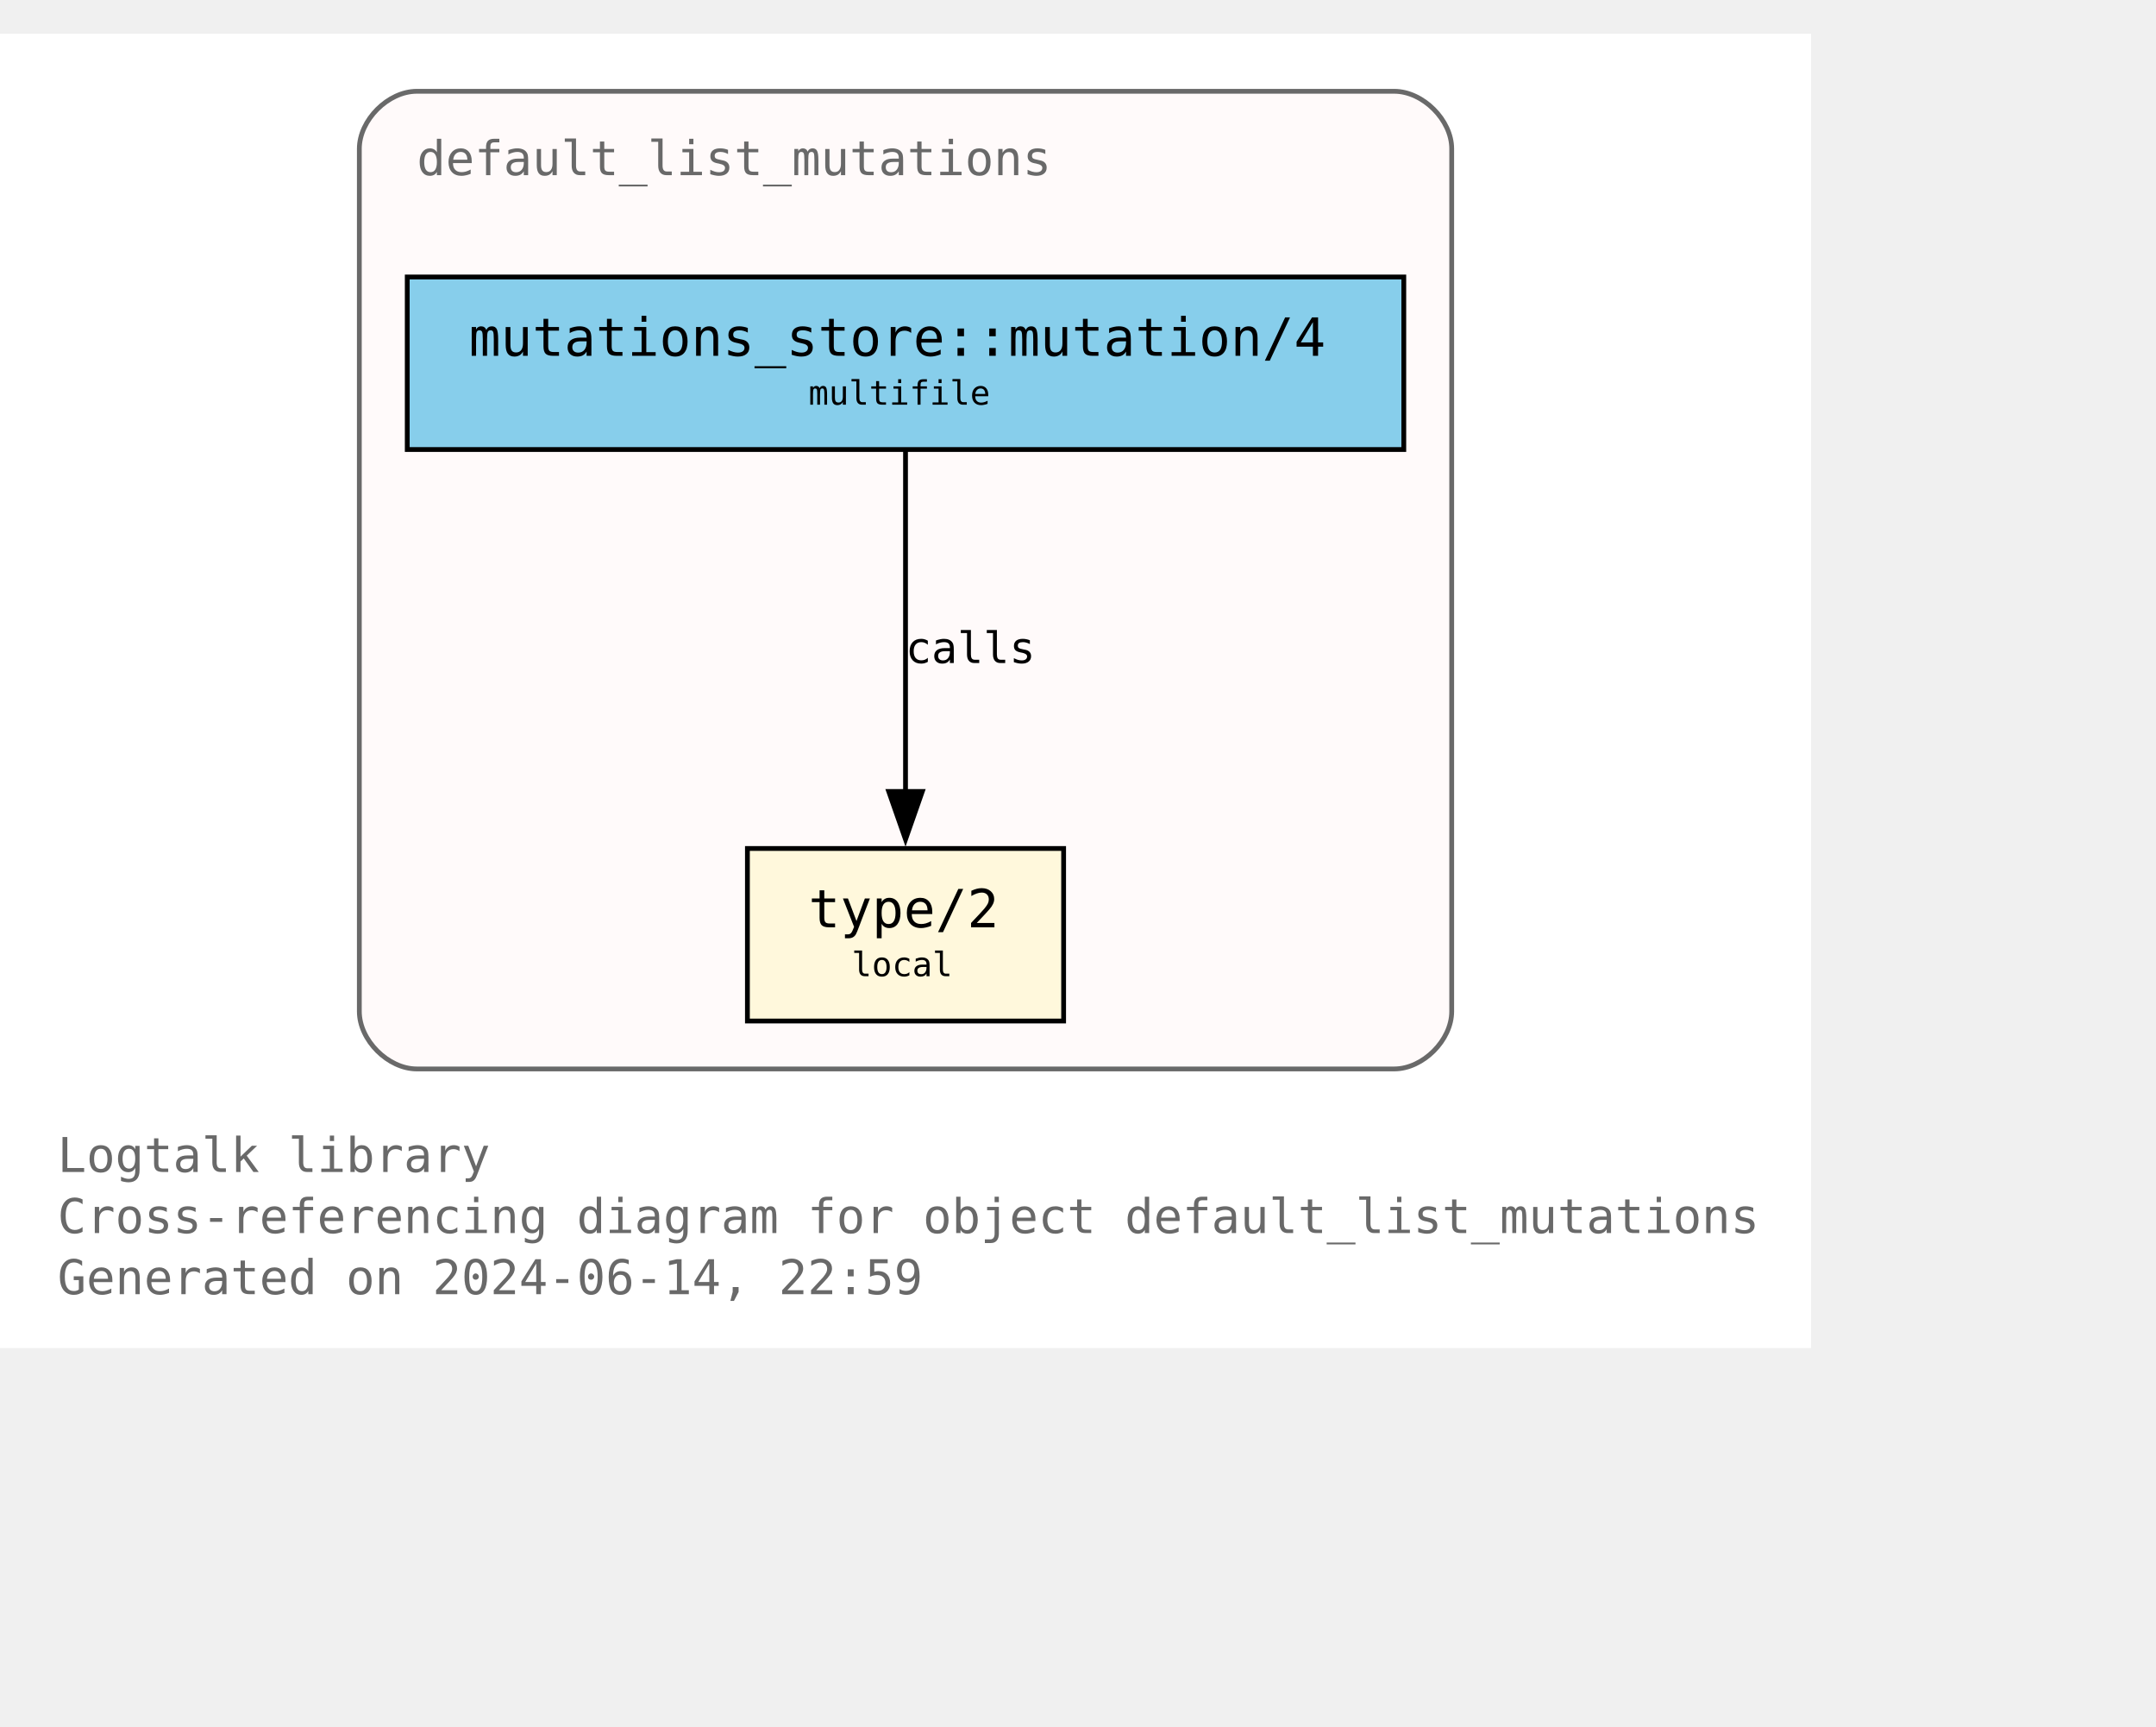
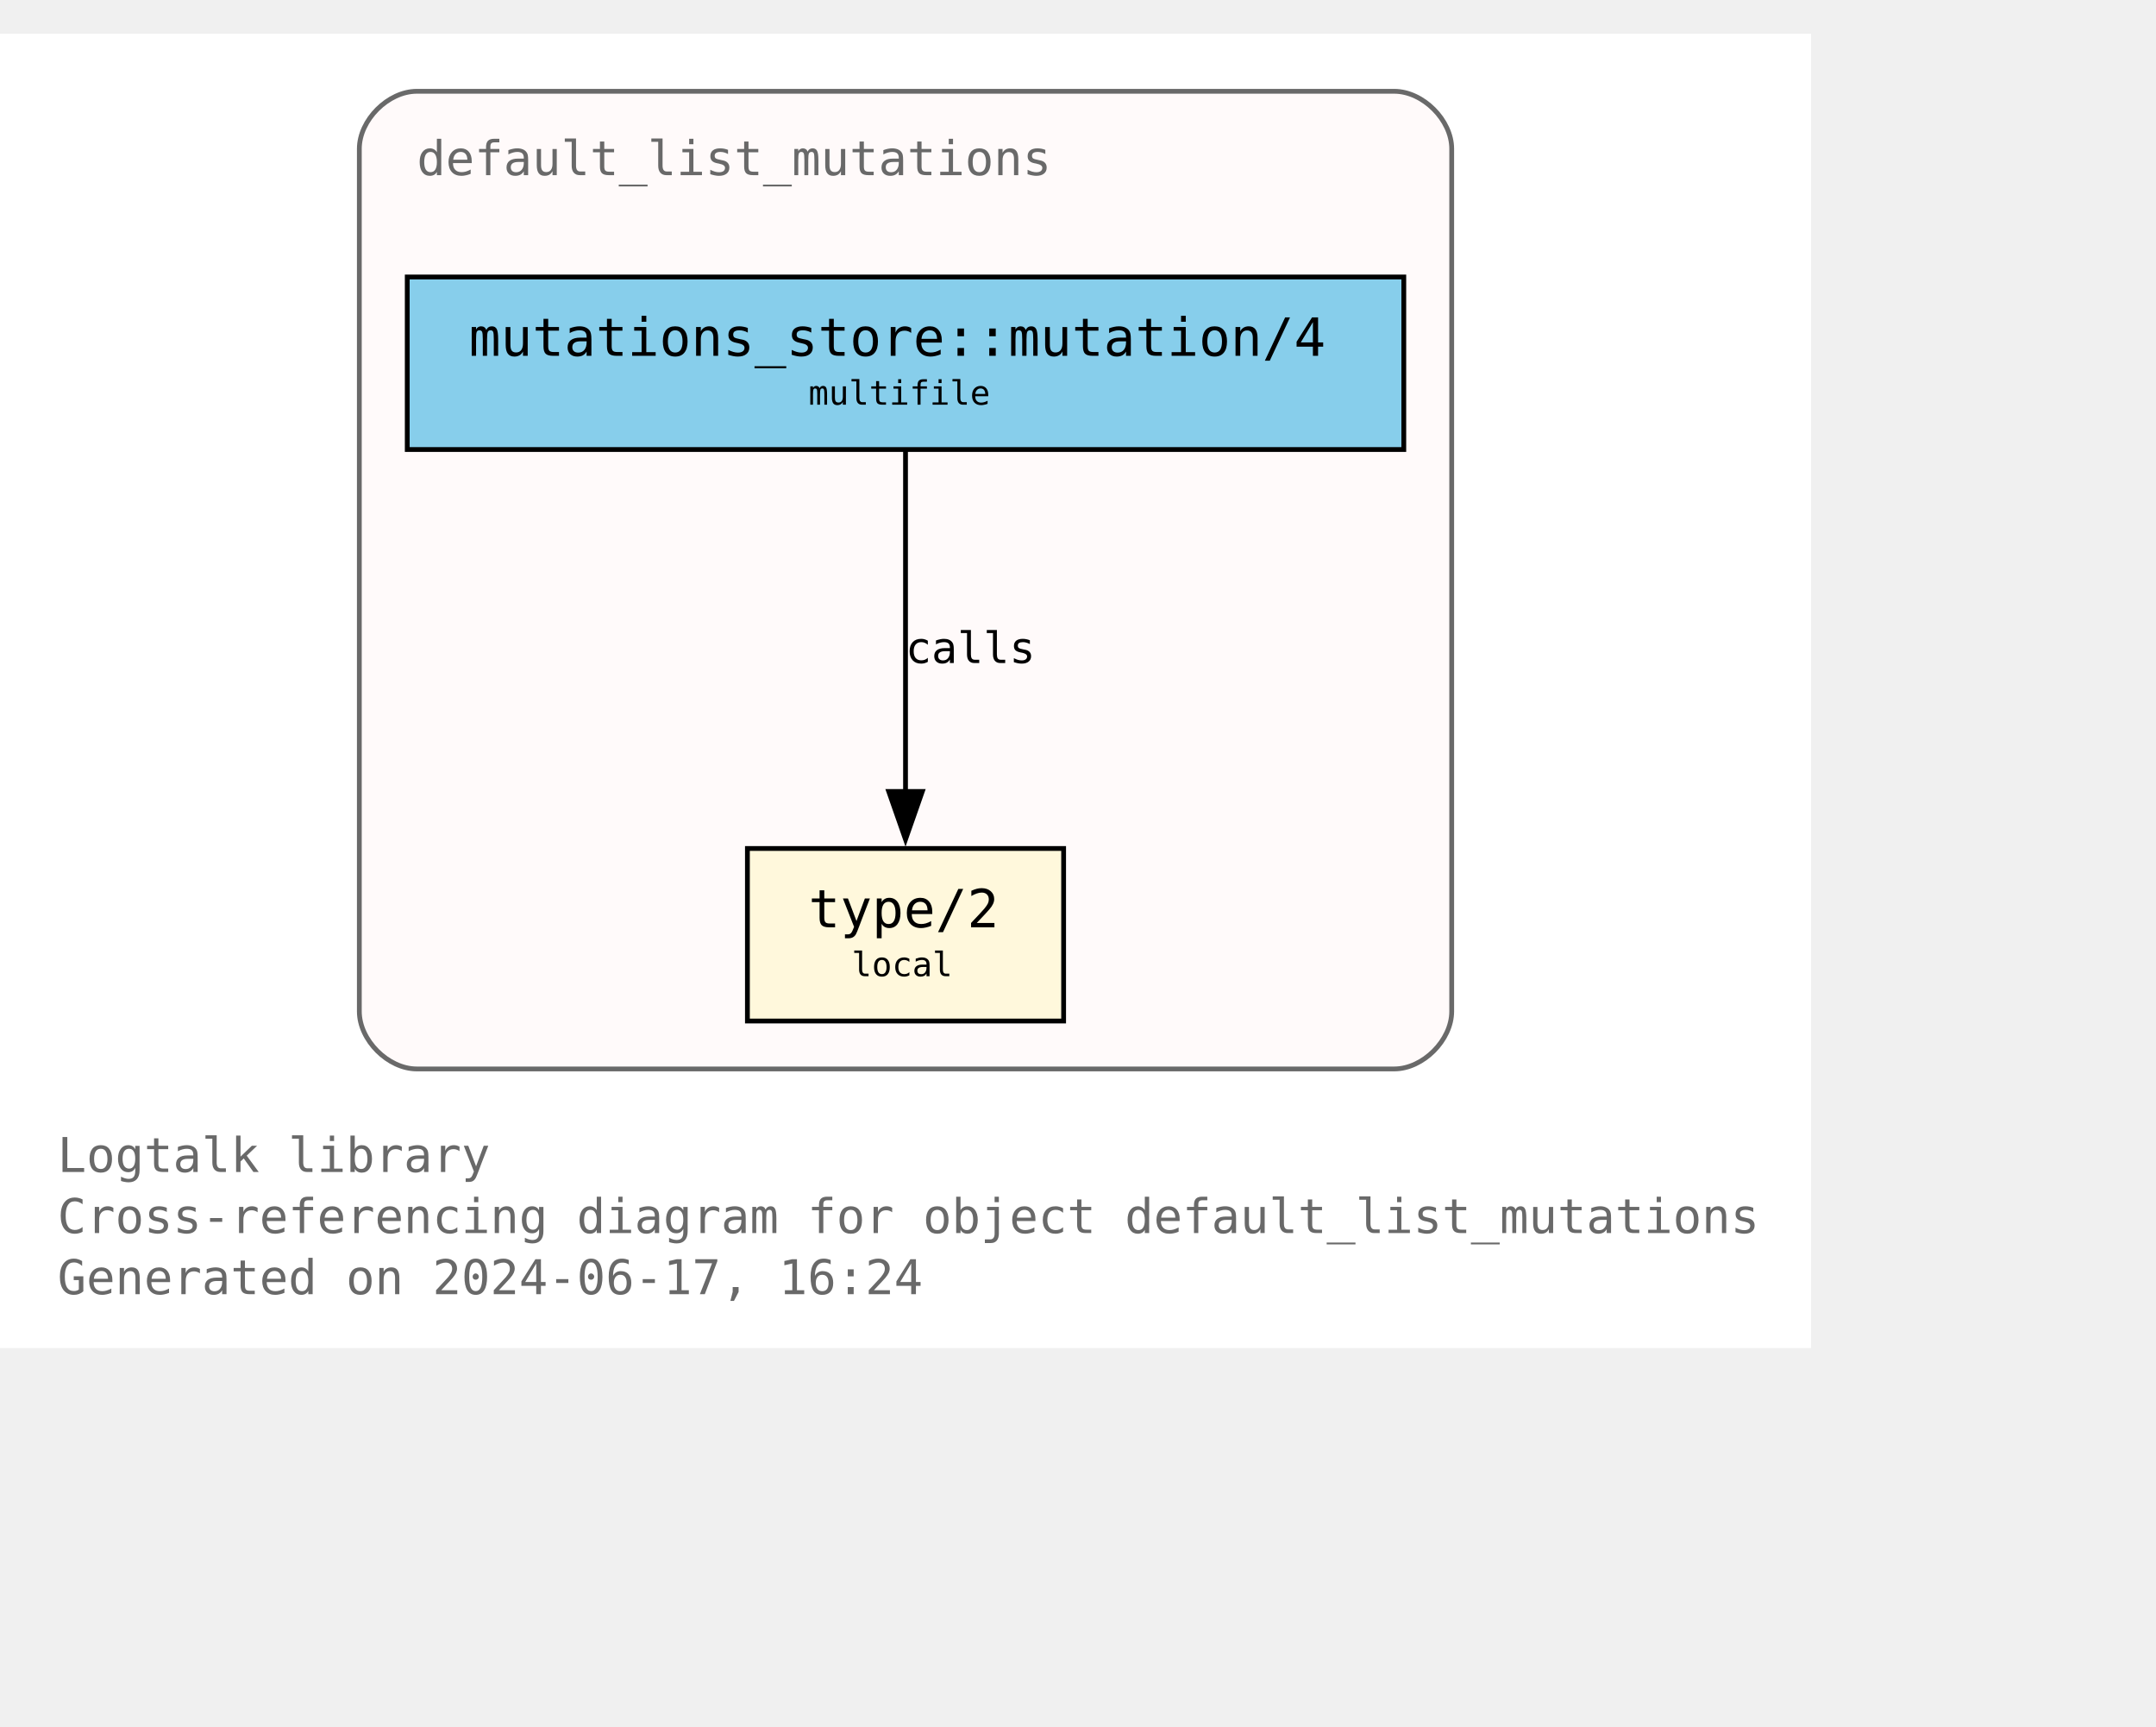
<svg xmlns="http://www.w3.org/2000/svg" xmlns:xlink="http://www.w3.org/1999/xlink" width="522pt" height="418pt" viewBox="72.00 72.00 450.00 346.25">
  <g id="graph0" class="graph" transform="scale(1 1) rotate(0) translate(76 342.25)">
    <polygon fill="white" stroke="none" points="-4,4 -4,-270.25 374,-270.25 374,4 -4,4" />
    <text text-anchor="start" x="8" y="-32.75" font-family="Monospace" font-size="10.00" fill="dimgray">Logtalk library</text>
    <text text-anchor="start" x="8" y="-20" font-family="Monospace" font-size="10.00" fill="dimgray">Cross-referencing diagram for object default_list_mutations</text>
-     <text text-anchor="start" x="8" y="-7.25" font-family="Monospace" font-size="10.00" fill="dimgray">Generated on 2024-06-14, 22:59</text>
+     <text text-anchor="start" x="8" y="-7.25" font-family="Monospace" font-size="10.00" fill="dimgray">Generated on 2024-06-17, 16:24</text>
    <g id="clust1" class="cluster">
      <g id="a_clust1">
        <a xlink:title="default_list_mutations">
          <path fill="snow" stroke="dimgray" d="M83,-54.25C83,-54.25 287,-54.25 287,-54.25 293,-54.25 299,-60.25 299,-66.25 299,-66.25 299,-246.25 299,-246.25 299,-252.25 293,-258.25 287,-258.25 287,-258.25 83,-258.25 83,-258.25 77,-258.25 71,-252.25 71,-246.25 71,-246.25 71,-66.25 71,-66.25 71,-60.25 77,-54.25 83,-54.25" />
          <g id="a_clust1_0">
-             <a xlink:href="https://github.com/LogtalkDotOrg/logtalk3/tree/a4c627b7d6ca269e19507513cfa614c990d3cfe5/library/mutations/default_list_mutations.lgt" xlink:title="https://github.com/LogtalkDotOrg/logtalk3/tree/a4c627b7d6ca269e19507513cfa614c990d3cfe5/library/mutations/default_list_mutations.lgt">
+             <a xlink:href="https://github.com/LogtalkDotOrg/logtalk3/tree/1e25e2918117e450f20c21ade2c3c86e81975eef/library/mutations/default_list_mutations.lgt" xlink:title="https://github.com/LogtalkDotOrg/logtalk3/tree/1e25e2918117e450f20c21ade2c3c86e81975eef/library/mutations/default_list_mutations.lgt">
              <text text-anchor="start" x="83" y="-240.75" font-family="Monospace" font-size="10.00" fill="dimgray">default_list_mutations</text>
            </a>
          </g>
        </a>
      </g>
    </g>
    <g id="node1" class="node">
      <g id="a_node1">
-         <a xlink:href="https://github.com/LogtalkDotOrg/logtalk3/tree/a4c627b7d6ca269e19507513cfa614c990d3cfe5/library/mutations/default_list_mutations.lgt#L67" xlink:title="https://github.com/LogtalkDotOrg/logtalk3/tree/a4c627b7d6ca269e19507513cfa614c990d3cfe5/library/mutations/default_list_mutations.lgt#L67">
+         <a xlink:href="https://github.com/LogtalkDotOrg/logtalk3/tree/1e25e2918117e450f20c21ade2c3c86e81975eef/library/mutations/default_list_mutations.lgt#L67" xlink:title="https://github.com/LogtalkDotOrg/logtalk3/tree/1e25e2918117e450f20c21ade2c3c86e81975eef/library/mutations/default_list_mutations.lgt#L67">
          <polygon fill="cornsilk" stroke="black" points="218,-100.25 152,-100.25 152,-64.25 218,-64.25 218,-100.25" />
          <text text-anchor="start" x="159.88" y="-84.83" font-family="Monospace" font-size="9.00"> </text>
          <text text-anchor="start" x="164.75" y="-83.8" font-family="Monospace" font-size="11.00">type/2</text>
          <text text-anchor="start" x="204.88" y="-84.83" font-family="Monospace" font-size="9.00"> </text>
          <text text-anchor="start" x="159.88" y="-72.7" font-family="Monospace" font-size="9.00"> </text>
          <text text-anchor="start" x="173.75" y="-73.6" font-family="Monospace" font-size="7.00">local</text>
          <text text-anchor="start" x="204.88" y="-72.7" font-family="Monospace" font-size="9.00"> </text>
        </a>
      </g>
    </g>
    <g id="node2" class="node">
      <g id="a_node2">
-         <a xlink:href="https://github.com/LogtalkDotOrg/logtalk3/tree/a4c627b7d6ca269e19507513cfa614c990d3cfe5/library/mutations/default_list_mutations.lgt#L41" xlink:title="https://github.com/LogtalkDotOrg/logtalk3/tree/a4c627b7d6ca269e19507513cfa614c990d3cfe5/library/mutations/default_list_mutations.lgt#L41">
+         <a xlink:href="https://github.com/LogtalkDotOrg/logtalk3/tree/1e25e2918117e450f20c21ade2c3c86e81975eef/library/mutations/default_list_mutations.lgt#L41" xlink:title="https://github.com/LogtalkDotOrg/logtalk3/tree/1e25e2918117e450f20c21ade2c3c86e81975eef/library/mutations/default_list_mutations.lgt#L41">
          <polygon fill="skyblue" stroke="black" points="289,-219.5 81,-219.5 81,-183.5 289,-183.5 289,-219.5" />
          <text text-anchor="start" x="88.88" y="-204.07" font-family="Monospace" font-size="9.00"> </text>
          <text text-anchor="start" x="93.88" y="-203.05" font-family="Monospace" font-size="11.00">mutations_store::mutation/4</text>
          <text text-anchor="start" x="275.88" y="-204.07" font-family="Monospace" font-size="9.00"> </text>
          <text text-anchor="start" x="88.88" y="-191.95" font-family="Monospace" font-size="9.00"> </text>
          <text text-anchor="start" x="164.75" y="-192.85" font-family="Monospace" font-size="7.00">multifile</text>
          <text text-anchor="start" x="275.88" y="-191.95" font-family="Monospace" font-size="9.00"> </text>
        </a>
      </g>
    </g>
    <g id="edge1" class="edge">
      <g id="a_edge1">
-         <a xlink:href="https://github.com/LogtalkDotOrg/logtalk3/tree/a4c627b7d6ca269e19507513cfa614c990d3cfe5/library/mutations/default_list_mutations.lgt#L41" xlink:title="calls">
+         <a xlink:href="https://github.com/LogtalkDotOrg/logtalk3/tree/1e25e2918117e450f20c21ade2c3c86e81975eef/library/mutations/default_list_mutations.lgt#L41" xlink:title="calls">
          <path fill="none" stroke="black" d="M185,-183.2C185,-164.5 185,-134.37 185,-112.08" />
          <polygon fill="black" stroke="black" points="188.5,-112.14 185,-102.14 181.5,-112.14 188.5,-112.14" />
        </a>
      </g>
      <g id="a_edge1-label">
-         <a xlink:href="https://github.com/LogtalkDotOrg/logtalk3/tree/a4c627b7d6ca269e19507513cfa614c990d3cfe5/library/mutations/default_list_mutations.lgt#L41" xlink:title="https://github.com/LogtalkDotOrg/logtalk3/tree/a4c627b7d6ca269e19507513cfa614c990d3cfe5/library/mutations/default_list_mutations.lgt#L41">
+         <a xlink:href="https://github.com/LogtalkDotOrg/logtalk3/tree/1e25e2918117e450f20c21ade2c3c86e81975eef/library/mutations/default_list_mutations.lgt#L41" xlink:title="https://github.com/LogtalkDotOrg/logtalk3/tree/1e25e2918117e450f20c21ade2c3c86e81975eef/library/mutations/default_list_mutations.lgt#L41">
          <text text-anchor="start" x="185" y="-138.95" font-family="Monospace" font-size="9.00">calls</text>
        </a>
      </g>
    </g>
  </g>
</svg>
